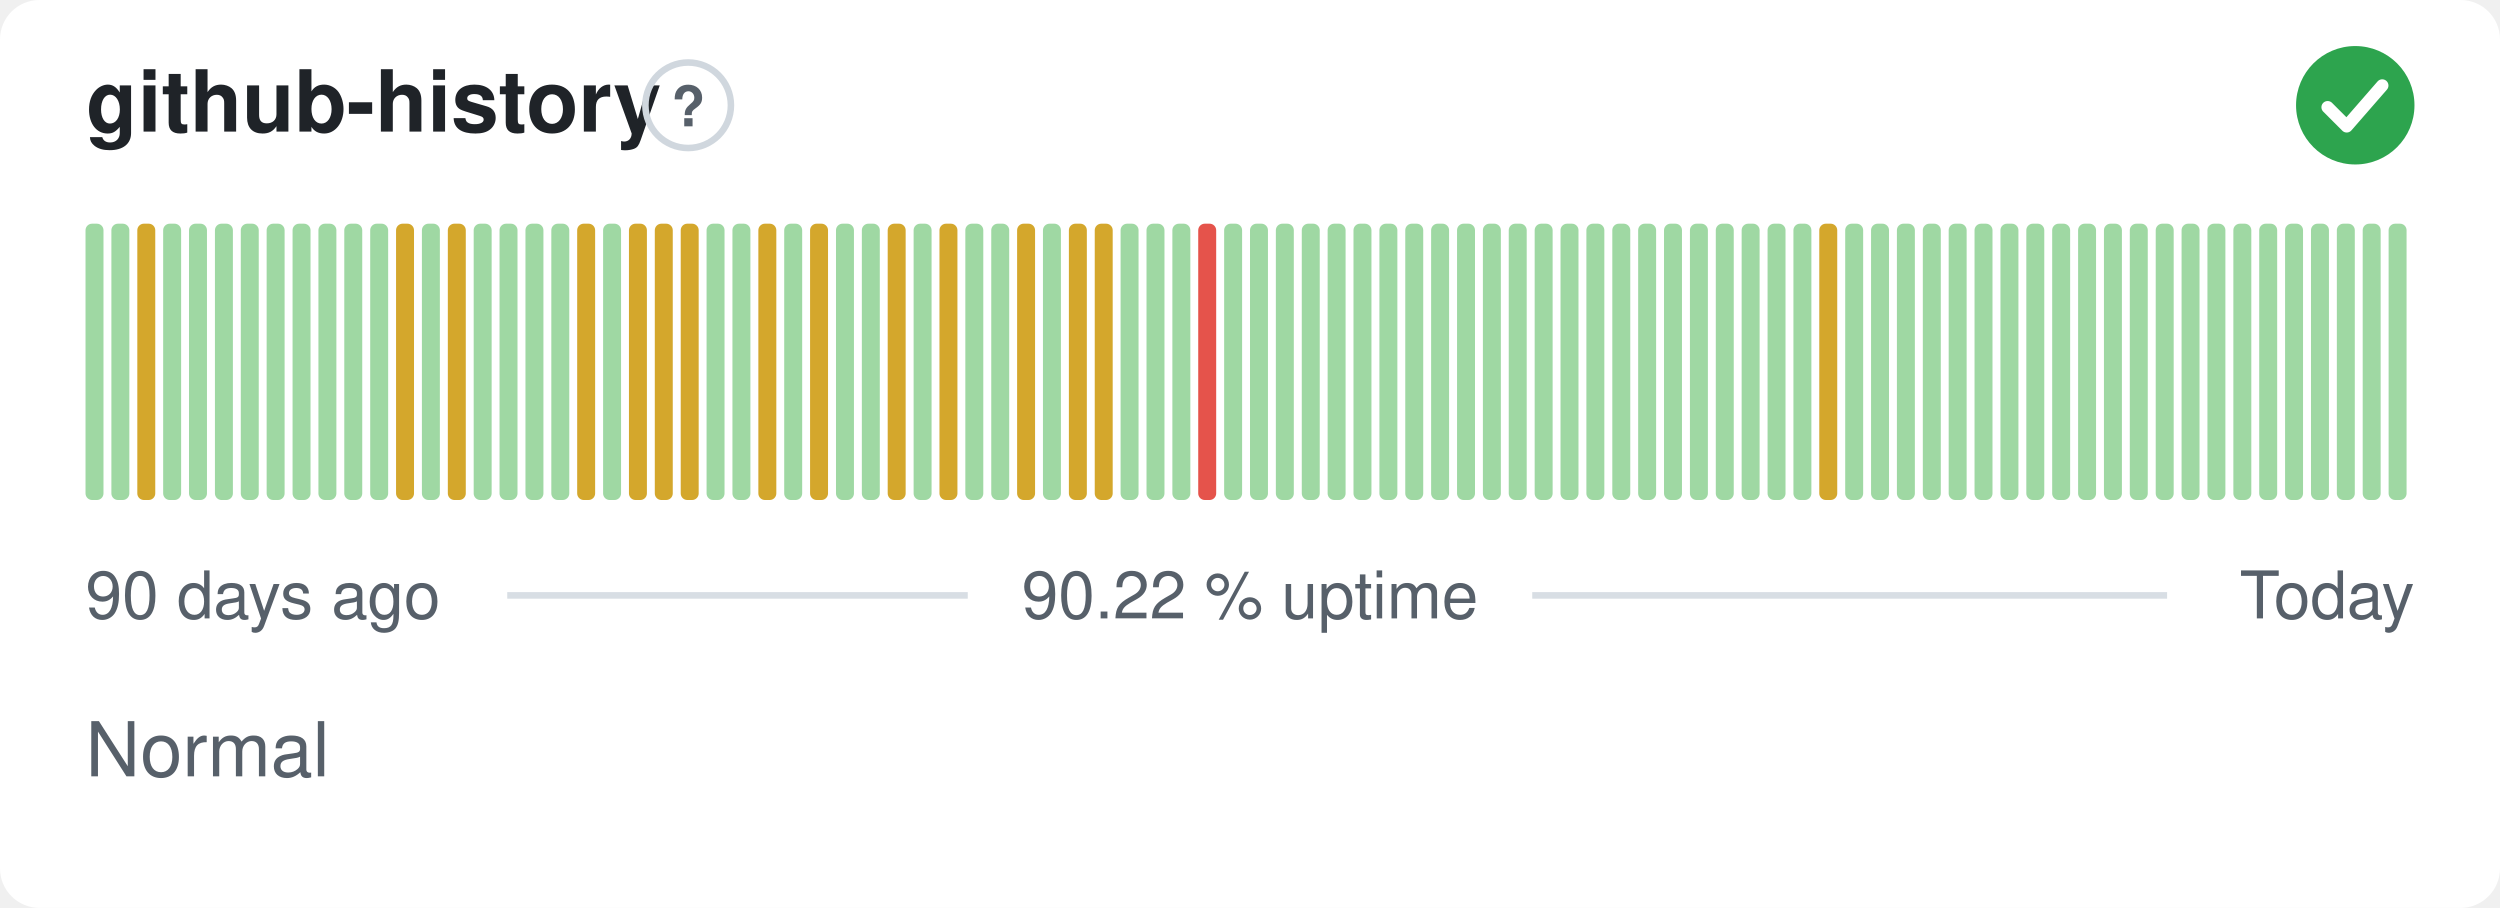
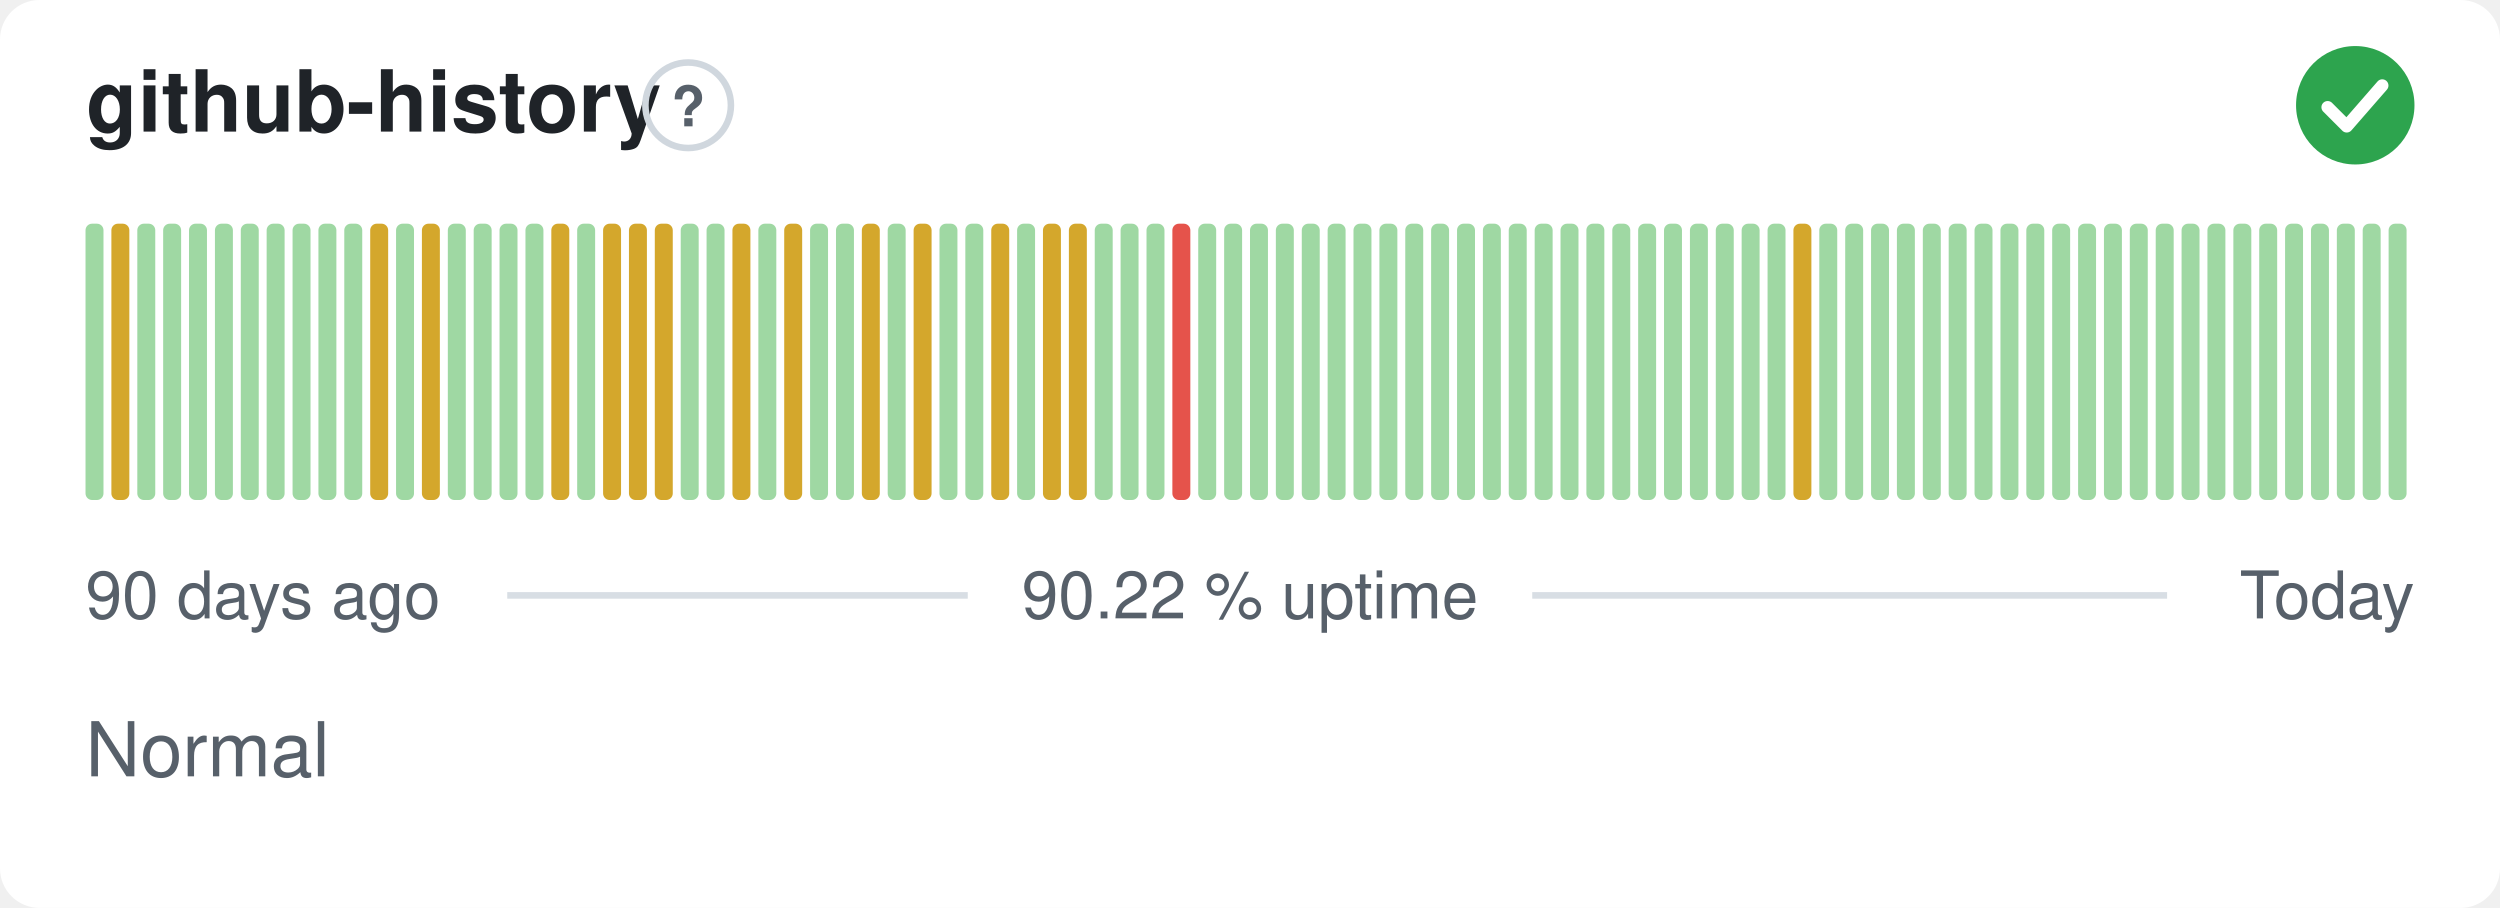
<svg xmlns="http://www.w3.org/2000/svg" width="380" height="138" viewBox="0 0 380 138" role="img" aria-label="github-history: Normal, 90.22 % uptime over the last 90 days" font-family="-apple-system,BlinkMacSystemFont,'Segoe UI',Helvetica,Arial,sans-serif">
  <style>
    @media (prefers-color-scheme: dark) {
      .bg { fill: #0d1117 }
      .title { fill: #e6edf3 }
      .muted { fill: #8b949e }
      .hint { stroke: #30363d }
      .rule { stroke: #30363d }
      .nodata { fill: #21262d }
    }
  </style>
  <rect class="bg" width="380" height="138" rx="6" fill="#ffffff" />
  <text class="title" x="13" y="20" font-size="13" font-weight="600" fill="#1f2328">github-history</text>
  <circle class="hint" cx="104.6" cy="16" r="6.5" fill="none" stroke="#d0d7de" stroke-width="1" />
  <text class="muted" x="104.6" y="19.2" text-anchor="middle" font-size="8.5" font-weight="700" fill="#57606a">?</text>
  <circle cx="358" cy="16" r="9" fill="#2da44e" />
  <path d="M353.80 16.30l2.90 2.90 5.40 -6.20" fill="none" stroke="#fff" stroke-width="1.89" stroke-linecap="round" stroke-linejoin="round" />
  <rect x="13.00" y="34.00" width="2.73" height="42.00" rx="1" fill="#9fd8a3" />
-   <rect x="16.93" y="34.00" width="2.73" height="42.00" rx="1" fill="#9fd8a3" />
-   <rect x="20.87" y="34.00" width="2.73" height="42.00" rx="1" fill="#d4a72c" />
+   <rect x="16.93" y="34.00" width="2.73" height="42.00" rx="1" fill="#d4a72c" />
+   <rect x="20.87" y="34.00" width="2.73" height="42.00" rx="1" fill="#9fd8a3" />
  <rect x="24.80" y="34.00" width="2.73" height="42.00" rx="1" fill="#9fd8a3" />
  <rect x="28.73" y="34.00" width="2.73" height="42.00" rx="1" fill="#9fd8a3" />
  <rect x="32.67" y="34.00" width="2.73" height="42.00" rx="1" fill="#9fd8a3" />
  <rect x="36.60" y="34.00" width="2.73" height="42.00" rx="1" fill="#9fd8a3" />
  <rect x="40.53" y="34.00" width="2.73" height="42.00" rx="1" fill="#9fd8a3" />
  <rect x="44.47" y="34.00" width="2.73" height="42.00" rx="1" fill="#9fd8a3" />
  <rect x="48.40" y="34.00" width="2.73" height="42.00" rx="1" fill="#9fd8a3" />
  <rect x="52.33" y="34.00" width="2.73" height="42.00" rx="1" fill="#9fd8a3" />
-   <rect x="56.27" y="34.00" width="2.73" height="42.00" rx="1" fill="#9fd8a3" />
-   <rect x="60.20" y="34.00" width="2.73" height="42.00" rx="1" fill="#d4a72c" />
-   <rect x="64.13" y="34.00" width="2.73" height="42.00" rx="1" fill="#9fd8a3" />
-   <rect x="68.07" y="34.00" width="2.73" height="42.00" rx="1" fill="#d4a72c" />
+   <rect x="56.27" y="34.00" width="2.73" height="42.00" rx="1" fill="#d4a72c" />
+   <rect x="60.20" y="34.00" width="2.73" height="42.00" rx="1" fill="#9fd8a3" />
+   <rect x="64.13" y="34.00" width="2.73" height="42.00" rx="1" fill="#d4a72c" />
+   <rect x="68.07" y="34.00" width="2.73" height="42.00" rx="1" fill="#9fd8a3" />
  <rect x="72.00" y="34.00" width="2.73" height="42.00" rx="1" fill="#9fd8a3" />
  <rect x="75.93" y="34.00" width="2.73" height="42.00" rx="1" fill="#9fd8a3" />
  <rect x="79.87" y="34.00" width="2.73" height="42.00" rx="1" fill="#9fd8a3" />
-   <rect x="83.80" y="34.00" width="2.73" height="42.00" rx="1" fill="#9fd8a3" />
-   <rect x="87.73" y="34.00" width="2.73" height="42.00" rx="1" fill="#d4a72c" />
-   <rect x="91.67" y="34.00" width="2.73" height="42.00" rx="1" fill="#9fd8a3" />
+   <rect x="83.80" y="34.00" width="2.73" height="42.00" rx="1" fill="#d4a72c" />
+   <rect x="87.73" y="34.00" width="2.73" height="42.00" rx="1" fill="#9fd8a3" />
+   <rect x="91.67" y="34.00" width="2.73" height="42.00" rx="1" fill="#d4a72c" />
  <rect x="95.60" y="34.00" width="2.73" height="42.00" rx="1" fill="#d4a72c" />
  <rect x="99.53" y="34.00" width="2.73" height="42.00" rx="1" fill="#d4a72c" />
-   <rect x="103.47" y="34.00" width="2.73" height="42.00" rx="1" fill="#d4a72c" />
+   <rect x="103.47" y="34.00" width="2.73" height="42.00" rx="1" fill="#9fd8a3" />
  <rect x="107.40" y="34.00" width="2.73" height="42.00" rx="1" fill="#9fd8a3" />
-   <rect x="111.33" y="34.00" width="2.73" height="42.00" rx="1" fill="#9fd8a3" />
-   <rect x="115.27" y="34.00" width="2.73" height="42.00" rx="1" fill="#d4a72c" />
-   <rect x="119.20" y="34.00" width="2.73" height="42.00" rx="1" fill="#9fd8a3" />
-   <rect x="123.13" y="34.00" width="2.73" height="42.00" rx="1" fill="#d4a72c" />
+   <rect x="111.33" y="34.00" width="2.73" height="42.00" rx="1" fill="#d4a72c" />
+   <rect x="115.27" y="34.00" width="2.73" height="42.00" rx="1" fill="#9fd8a3" />
+   <rect x="119.20" y="34.00" width="2.73" height="42.00" rx="1" fill="#d4a72c" />
+   <rect x="123.13" y="34.00" width="2.73" height="42.00" rx="1" fill="#9fd8a3" />
  <rect x="127.07" y="34.00" width="2.73" height="42.00" rx="1" fill="#9fd8a3" />
-   <rect x="131.00" y="34.00" width="2.73" height="42.00" rx="1" fill="#9fd8a3" />
-   <rect x="134.93" y="34.00" width="2.73" height="42.00" rx="1" fill="#d4a72c" />
-   <rect x="138.87" y="34.00" width="2.73" height="42.00" rx="1" fill="#9fd8a3" />
-   <rect x="142.80" y="34.00" width="2.73" height="42.00" rx="1" fill="#d4a72c" />
+   <rect x="131.00" y="34.00" width="2.73" height="42.00" rx="1" fill="#d4a72c" />
+   <rect x="134.93" y="34.00" width="2.73" height="42.00" rx="1" fill="#9fd8a3" />
+   <rect x="138.87" y="34.00" width="2.73" height="42.00" rx="1" fill="#d4a72c" />
+   <rect x="142.80" y="34.00" width="2.73" height="42.00" rx="1" fill="#9fd8a3" />
  <rect x="146.73" y="34.00" width="2.73" height="42.00" rx="1" fill="#9fd8a3" />
-   <rect x="150.67" y="34.00" width="2.73" height="42.00" rx="1" fill="#9fd8a3" />
-   <rect x="154.60" y="34.00" width="2.73" height="42.00" rx="1" fill="#d4a72c" />
-   <rect x="158.53" y="34.00" width="2.73" height="42.00" rx="1" fill="#9fd8a3" />
+   <rect x="150.67" y="34.00" width="2.73" height="42.00" rx="1" fill="#d4a72c" />
+   <rect x="154.60" y="34.00" width="2.73" height="42.00" rx="1" fill="#9fd8a3" />
+   <rect x="158.53" y="34.00" width="2.73" height="42.00" rx="1" fill="#d4a72c" />
  <rect x="162.47" y="34.00" width="2.73" height="42.00" rx="1" fill="#d4a72c" />
-   <rect x="166.40" y="34.00" width="2.73" height="42.00" rx="1" fill="#d4a72c" />
+   <rect x="166.40" y="34.00" width="2.73" height="42.00" rx="1" fill="#9fd8a3" />
  <rect x="170.33" y="34.00" width="2.73" height="42.00" rx="1" fill="#9fd8a3" />
  <rect x="174.27" y="34.00" width="2.73" height="42.00" rx="1" fill="#9fd8a3" />
-   <rect x="178.20" y="34.00" width="2.73" height="42.00" rx="1" fill="#9fd8a3" />
-   <rect x="182.13" y="34.00" width="2.73" height="42.00" rx="1" fill="#e5534b" />
+   <rect x="178.20" y="34.00" width="2.73" height="42.00" rx="1" fill="#e5534b" />
+   <rect x="182.13" y="34.00" width="2.73" height="42.00" rx="1" fill="#9fd8a3" />
  <rect x="186.07" y="34.00" width="2.73" height="42.00" rx="1" fill="#9fd8a3" />
  <rect x="190.00" y="34.00" width="2.73" height="42.00" rx="1" fill="#9fd8a3" />
  <rect x="193.93" y="34.00" width="2.73" height="42.00" rx="1" fill="#9fd8a3" />
  <rect x="197.87" y="34.00" width="2.73" height="42.00" rx="1" fill="#9fd8a3" />
  <rect x="201.80" y="34.00" width="2.73" height="42.00" rx="1" fill="#9fd8a3" />
  <rect x="205.73" y="34.00" width="2.73" height="42.00" rx="1" fill="#9fd8a3" />
  <rect x="209.67" y="34.00" width="2.73" height="42.00" rx="1" fill="#9fd8a3" />
  <rect x="213.60" y="34.00" width="2.73" height="42.00" rx="1" fill="#9fd8a3" />
  <rect x="217.53" y="34.00" width="2.73" height="42.00" rx="1" fill="#9fd8a3" />
  <rect x="221.47" y="34.00" width="2.73" height="42.00" rx="1" fill="#9fd8a3" />
  <rect x="225.40" y="34.00" width="2.73" height="42.00" rx="1" fill="#9fd8a3" />
  <rect x="229.33" y="34.00" width="2.73" height="42.00" rx="1" fill="#9fd8a3" />
  <rect x="233.27" y="34.00" width="2.73" height="42.00" rx="1" fill="#9fd8a3" />
  <rect x="237.20" y="34.00" width="2.73" height="42.00" rx="1" fill="#9fd8a3" />
  <rect x="241.13" y="34.00" width="2.73" height="42.00" rx="1" fill="#9fd8a3" />
  <rect x="245.07" y="34.00" width="2.73" height="42.00" rx="1" fill="#9fd8a3" />
  <rect x="249.00" y="34.00" width="2.73" height="42.00" rx="1" fill="#9fd8a3" />
  <rect x="252.93" y="34.00" width="2.73" height="42.00" rx="1" fill="#9fd8a3" />
  <rect x="256.87" y="34.00" width="2.73" height="42.00" rx="1" fill="#9fd8a3" />
  <rect x="260.80" y="34.00" width="2.73" height="42.00" rx="1" fill="#9fd8a3" />
  <rect x="264.73" y="34.00" width="2.73" height="42.00" rx="1" fill="#9fd8a3" />
  <rect x="268.67" y="34.00" width="2.73" height="42.00" rx="1" fill="#9fd8a3" />
-   <rect x="272.60" y="34.00" width="2.73" height="42.00" rx="1" fill="#9fd8a3" />
-   <rect x="276.53" y="34.00" width="2.73" height="42.00" rx="1" fill="#d4a72c" />
+   <rect x="272.60" y="34.00" width="2.73" height="42.00" rx="1" fill="#d4a72c" />
+   <rect x="276.53" y="34.00" width="2.73" height="42.00" rx="1" fill="#9fd8a3" />
  <rect x="280.47" y="34.00" width="2.73" height="42.00" rx="1" fill="#9fd8a3" />
  <rect x="284.40" y="34.00" width="2.73" height="42.00" rx="1" fill="#9fd8a3" />
  <rect x="288.33" y="34.00" width="2.73" height="42.00" rx="1" fill="#9fd8a3" />
  <rect x="292.27" y="34.00" width="2.73" height="42.00" rx="1" fill="#9fd8a3" />
  <rect x="296.20" y="34.00" width="2.73" height="42.00" rx="1" fill="#9fd8a3" />
  <rect x="300.13" y="34.00" width="2.73" height="42.00" rx="1" fill="#9fd8a3" />
  <rect x="304.07" y="34.00" width="2.73" height="42.00" rx="1" fill="#9fd8a3" />
  <rect x="308.00" y="34.00" width="2.73" height="42.00" rx="1" fill="#9fd8a3" />
  <rect x="311.93" y="34.00" width="2.73" height="42.00" rx="1" fill="#9fd8a3" />
  <rect x="315.87" y="34.00" width="2.73" height="42.00" rx="1" fill="#9fd8a3" />
  <rect x="319.80" y="34.00" width="2.73" height="42.00" rx="1" fill="#9fd8a3" />
  <rect x="323.73" y="34.00" width="2.73" height="42.00" rx="1" fill="#9fd8a3" />
  <rect x="327.67" y="34.00" width="2.73" height="42.00" rx="1" fill="#9fd8a3" />
  <rect x="331.60" y="34.00" width="2.73" height="42.00" rx="1" fill="#9fd8a3" />
  <rect x="335.53" y="34.00" width="2.73" height="42.00" rx="1" fill="#9fd8a3" />
  <rect x="339.47" y="34.00" width="2.73" height="42.00" rx="1" fill="#9fd8a3" />
  <rect x="343.40" y="34.00" width="2.73" height="42.00" rx="1" fill="#9fd8a3" />
  <rect x="347.33" y="34.00" width="2.73" height="42.00" rx="1" fill="#9fd8a3" />
  <rect x="351.27" y="34.00" width="2.73" height="42.00" rx="1" fill="#9fd8a3" />
  <rect x="355.20" y="34.00" width="2.73" height="42.00" rx="1" fill="#9fd8a3" />
  <rect x="359.13" y="34.00" width="2.73" height="42.00" rx="1" fill="#9fd8a3" />
  <rect x="363.07" y="34.00" width="2.73" height="42.00" rx="1" fill="#9fd8a3" />
  <text class="muted" x="13" y="94" font-size="10" fill="#57606a">90 days ago</text>
  <text class="muted" x="190" y="94" text-anchor="middle" font-size="10" fill="#57606a">90.22 % uptime</text>
  <text class="muted" x="367" y="94" text-anchor="end" font-size="10" fill="#57606a">Today</text>
  <line class="rule" x1="77.1" y1="90.5" x2="147.1" y2="90.5" stroke="#d8dee4" stroke-width="1" />
  <line class="rule" x1="232.9" y1="90.5" x2="329.4" y2="90.5" stroke="#d8dee4" stroke-width="1" />
  <text class="muted" x="13" y="118" font-size="11.5" fill="#57606a">Normal</text>
</svg>
